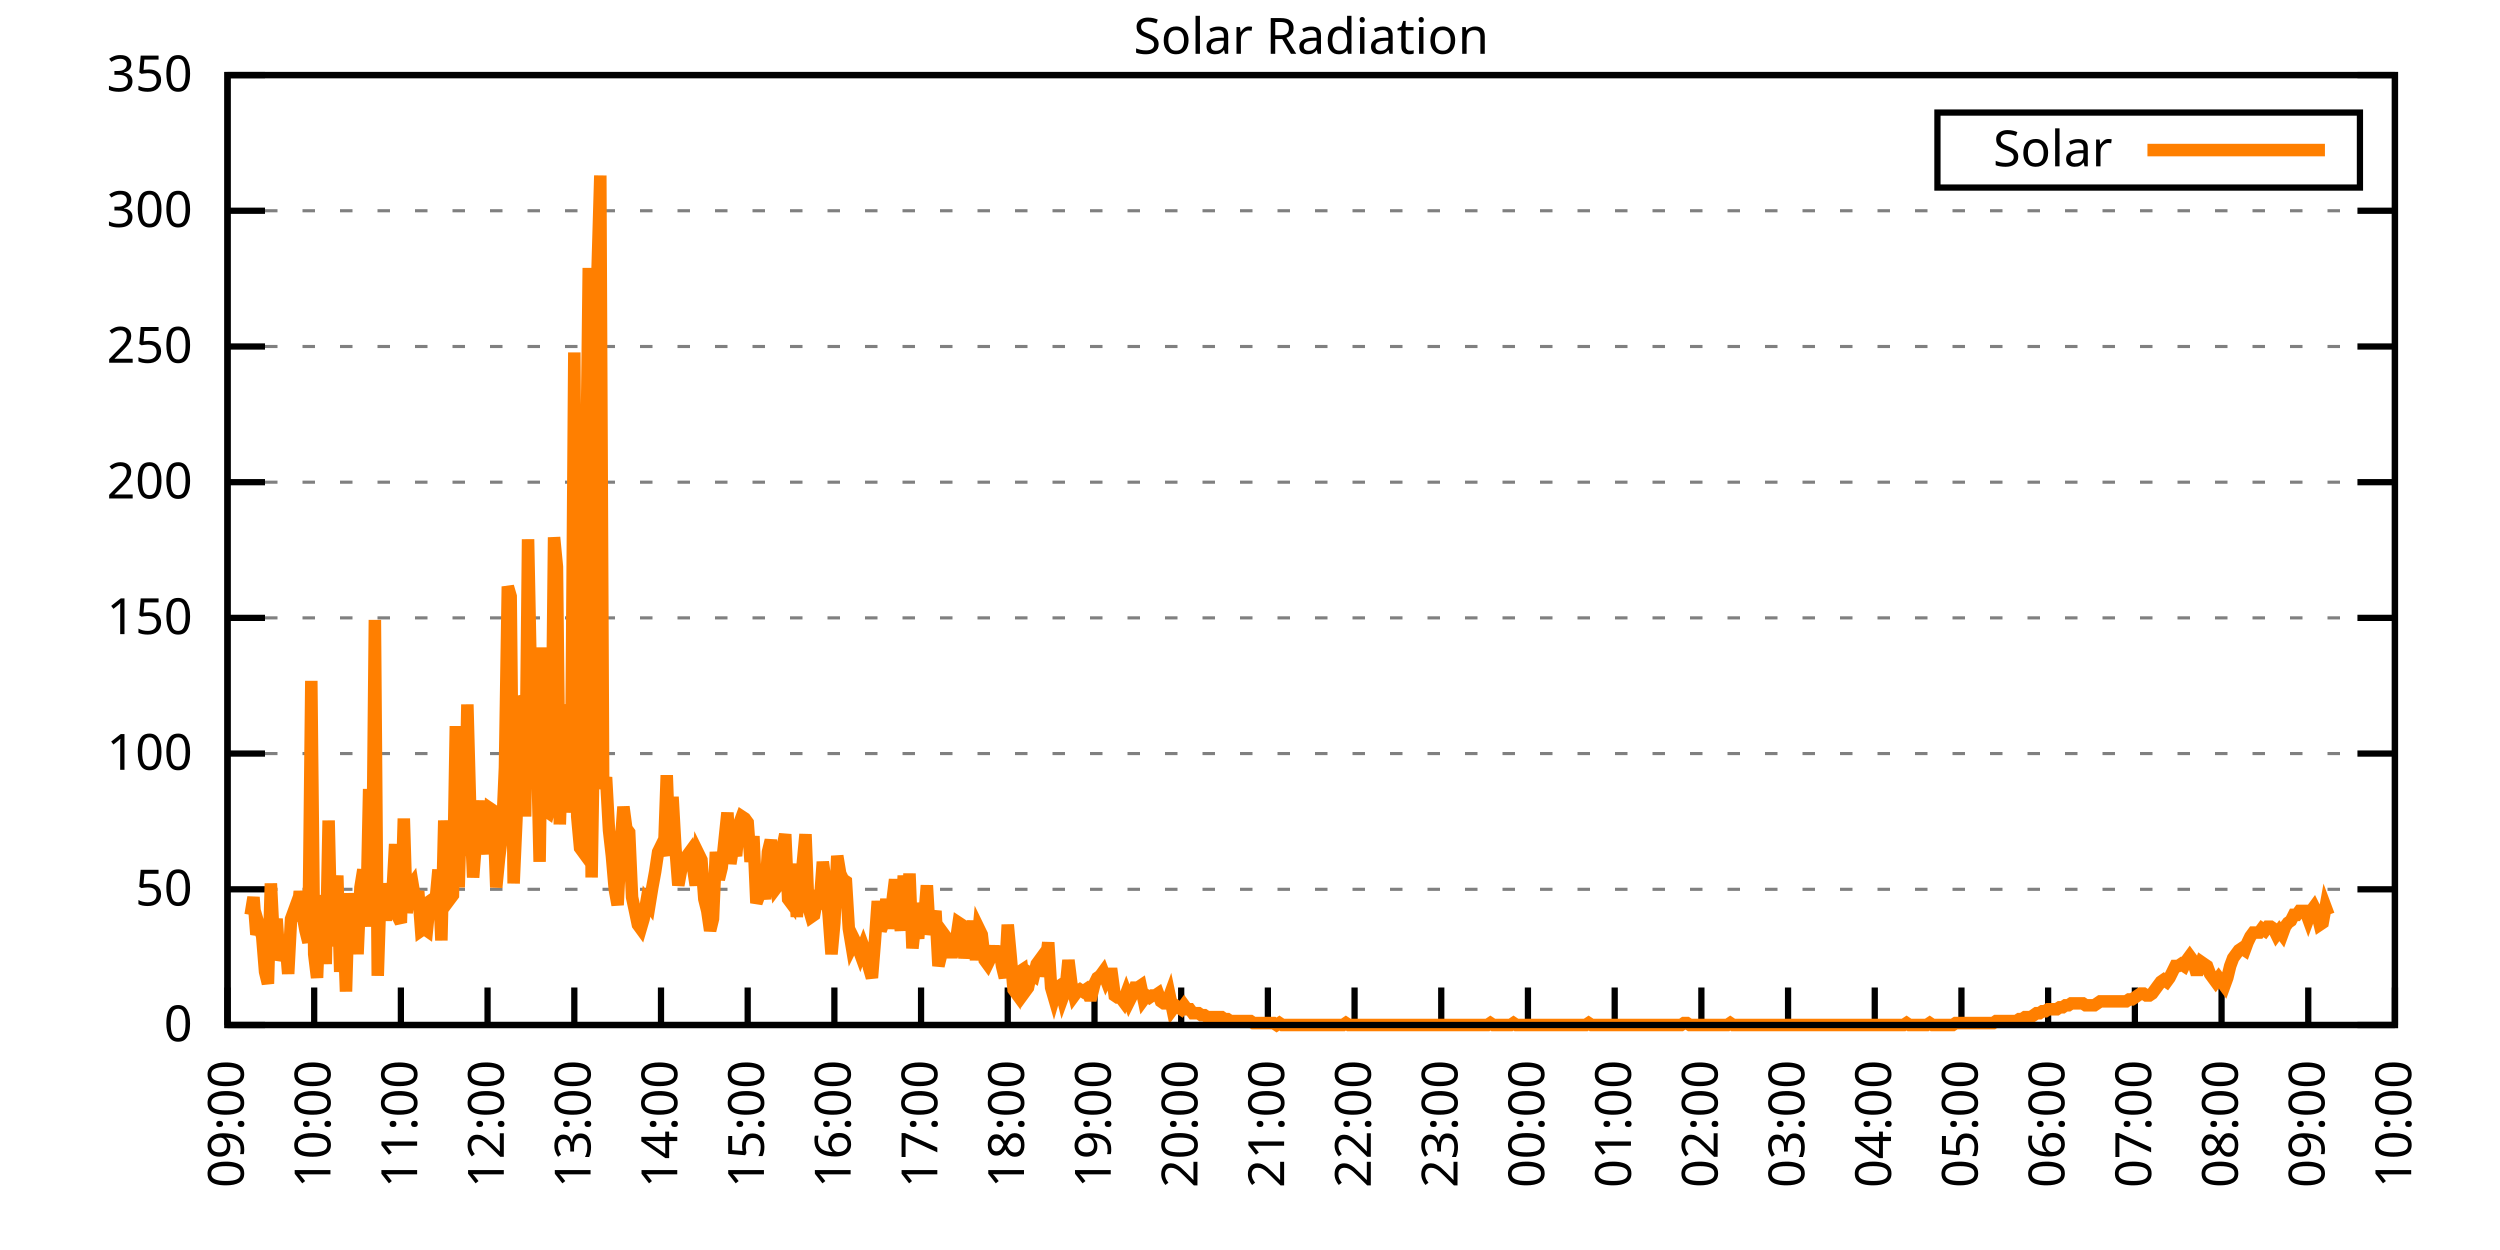
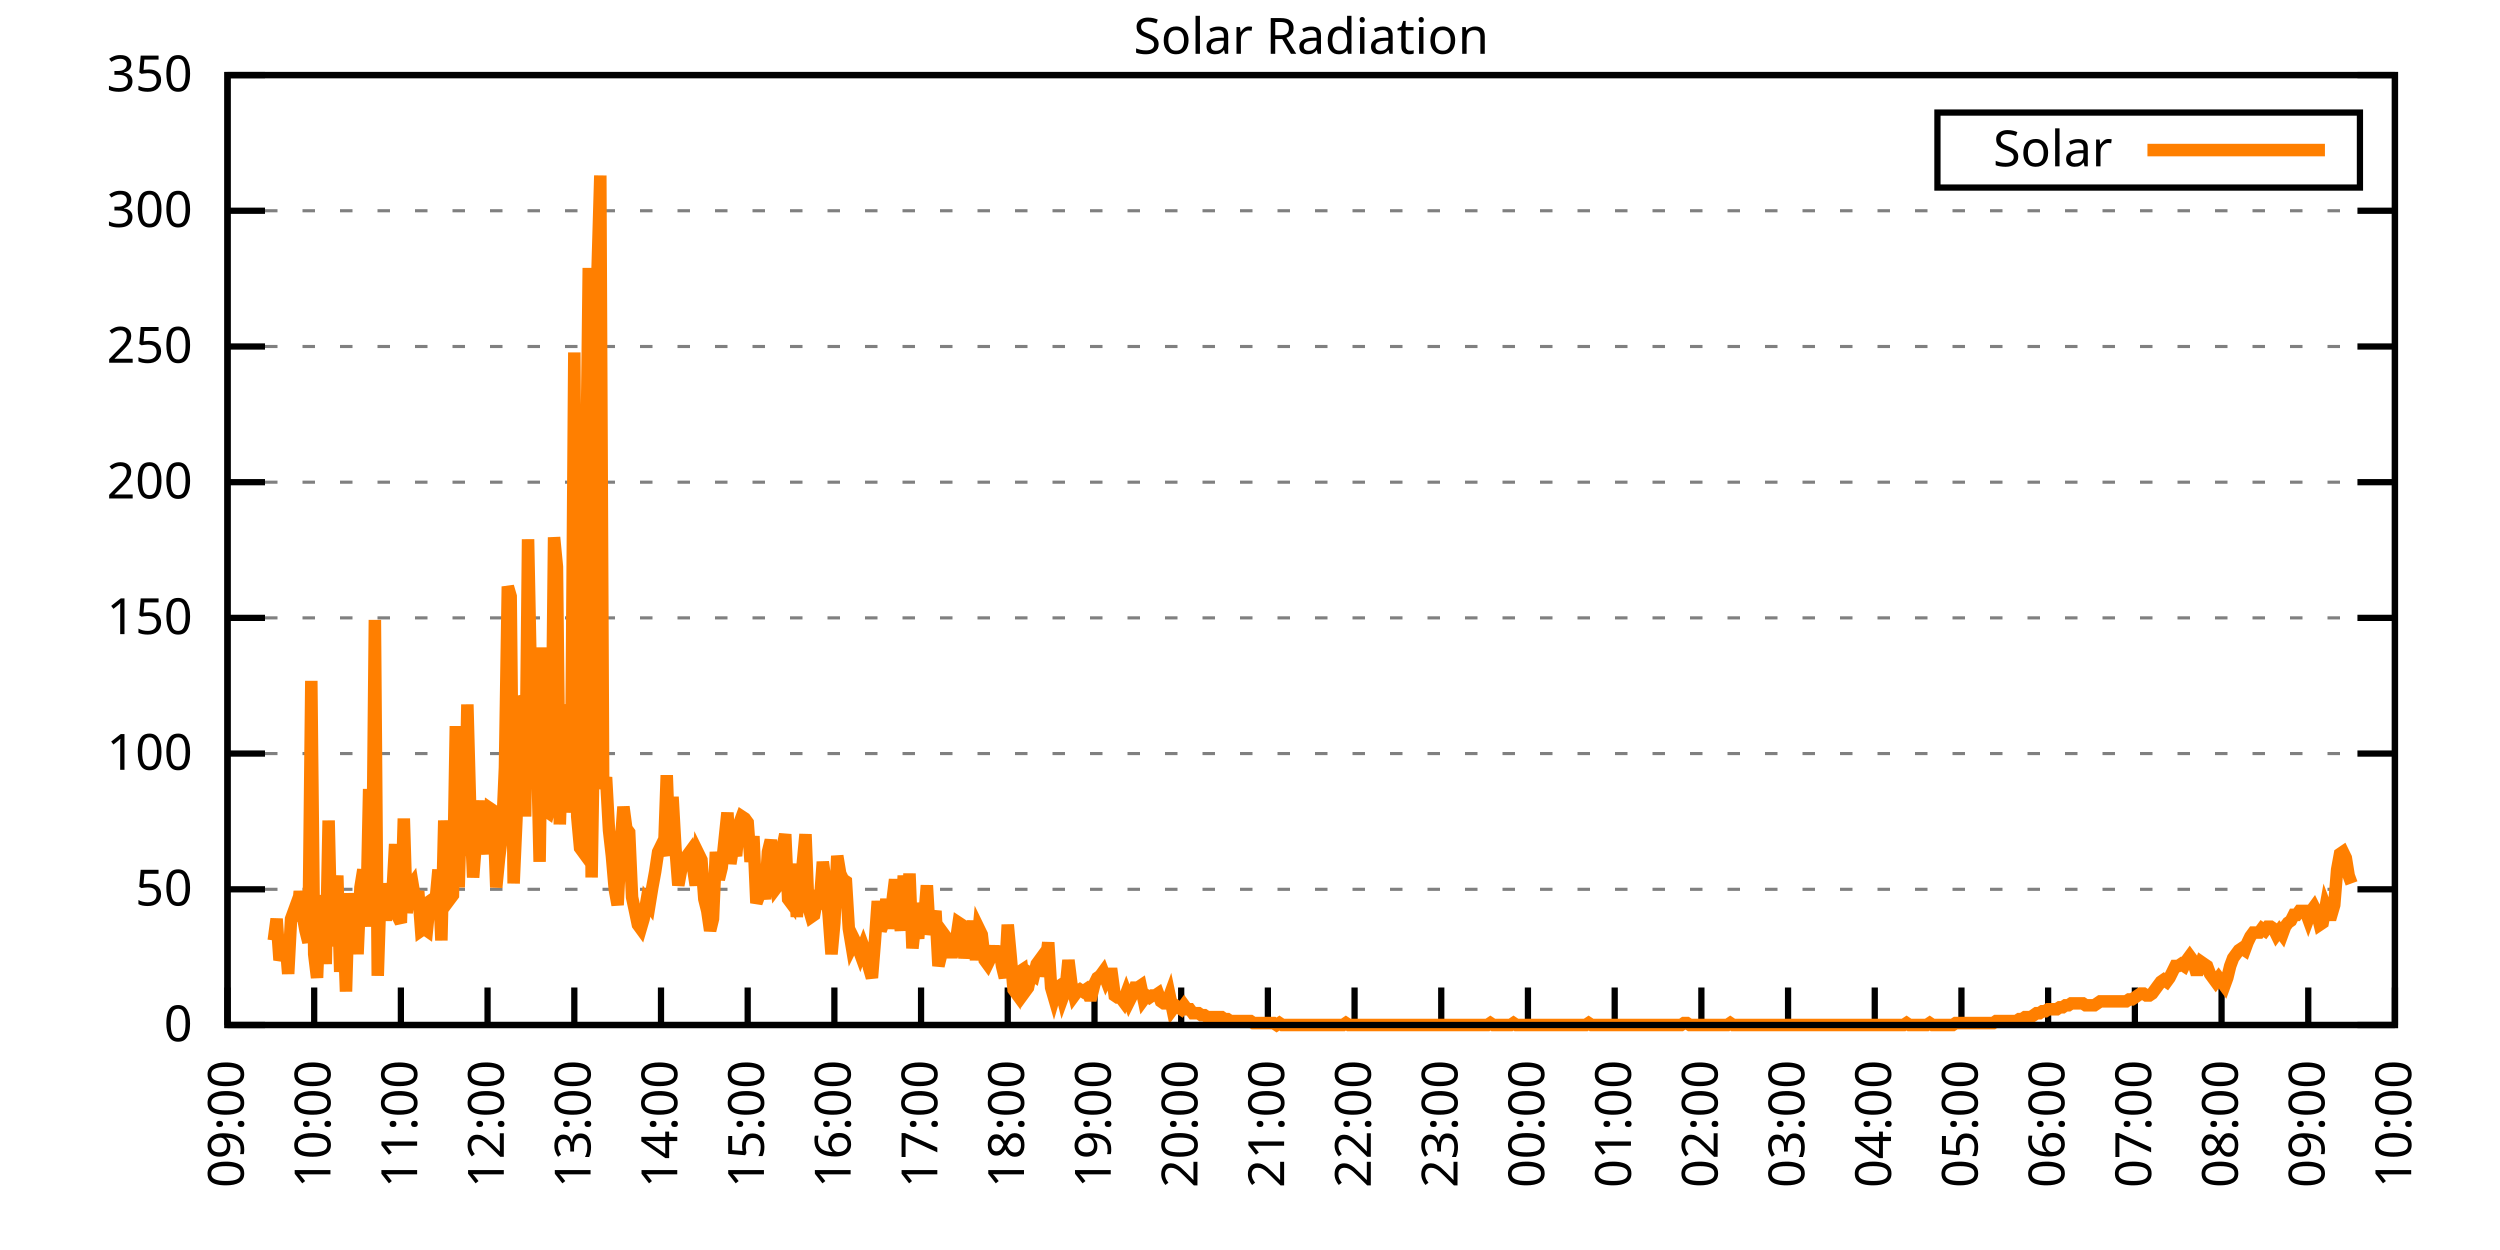
<svg xmlns="http://www.w3.org/2000/svg" xmlns:xlink="http://www.w3.org/1999/xlink" width="400" height="200" viewBox="0 0 400 200">
  <g id="gnuplot_canvas">
    <rect x="0" y="0" width="400" height="200" fill="none" />
    <defs>
      <circle id="gpDot" r="0.5" stroke-width="0.5" stroke="currentColor" />
      <path id="gpPt0" stroke-width="0.333" stroke="currentColor" d="M-1,0 h2 M0,-1 v2" />
      <path id="gpPt1" stroke-width="0.333" stroke="currentColor" d="M-1,-1 L1,1 M1,-1 L-1,1" />
      <path id="gpPt2" stroke-width="0.333" stroke="currentColor" d="M-1,0 L1,0 M0,-1 L0,1 M-1,-1 L1,1 M-1,1 L1,-1" />
      <rect id="gpPt3" stroke-width="0.333" stroke="currentColor" x="-1" y="-1" width="2" height="2" />
      <rect id="gpPt4" stroke-width="0.333" stroke="currentColor" fill="currentColor" x="-1" y="-1" width="2" height="2" />
      <circle id="gpPt5" stroke-width="0.333" stroke="currentColor" cx="0" cy="0" r="1" />
      <use xlink:href="#gpPt5" id="gpPt6" fill="currentColor" stroke="none" />
      <path id="gpPt7" stroke-width="0.333" stroke="currentColor" d="M0,-1.33 L-1.33,0.67 L1.33,0.67 z" />
      <use xlink:href="#gpPt7" id="gpPt8" fill="currentColor" stroke="none" />
      <use xlink:href="#gpPt7" id="gpPt9" stroke="currentColor" transform="rotate(180)" />
      <use xlink:href="#gpPt9" id="gpPt10" fill="currentColor" stroke="none" />
      <use xlink:href="#gpPt3" id="gpPt11" stroke="currentColor" transform="rotate(45)" />
      <use xlink:href="#gpPt11" id="gpPt12" fill="currentColor" stroke="none" />
      <path id="gpPt13" stroke-width="0.333" stroke="currentColor" d="M0,1.330 L1.265,0.411 L0.782,-1.067 L-0.782,-1.076 L-1.265,0.411 z" />
      <use xlink:href="#gpPt13" id="gpPt14" fill="currentColor" stroke="none" />
      <filter id="textbox" filterUnits="objectBoundingBox" x="0" y="0" height="1" width="1">
        <feFlood flood-color="white" flood-opacity="1" result="bgnd" />
        <feComposite in="SourceGraphic" in2="bgnd" operator="atop" />
      </filter>
      <filter id="greybox" filterUnits="objectBoundingBox" x="0" y="0" height="1" width="1">
        <feFlood flood-color="lightgrey" flood-opacity="1" result="grey" />
        <feComposite in="SourceGraphic" in2="grey" operator="atop" />
      </filter>
    </defs>
    <g fill="none" color="white" stroke="currentColor" stroke-width="1.00" stroke-linecap="butt" stroke-linejoin="miter">
</g>
    <g fill="none" color="black" stroke="currentColor" stroke-width="1.00" stroke-linecap="butt" stroke-linejoin="miter">
      <g stroke="none" shape-rendering="crispEdges">
        <polygon fill="rgb(255, 255, 255)" points="36.40,164.00 383.18,164.00 383.18,12.02 36.40,12.02 " />
      </g>
    </g>
    <g fill="none" color="black" stroke="currentColor" stroke-width="1.00" stroke-linecap="butt" stroke-linejoin="miter">
</g>
    <g fill="none" color="black" stroke="black" stroke-width="0.50" stroke-linecap="butt" stroke-linejoin="miter">
</g>
    <g fill="none" color="gray" stroke="currentColor" stroke-width="0.50" stroke-linecap="butt" stroke-linejoin="miter">
      <path stroke="gray" stroke-dasharray="2,4" class="gridline" d="M36.40,164.00 L383.19,164.00  " />
    </g>
    <g fill="none" color="gray" stroke="gray" stroke-width="1.00" stroke-linecap="butt" stroke-linejoin="miter">
</g>
    <g fill="none" color="black" stroke="currentColor" stroke-width="1.00" stroke-linecap="butt" stroke-linejoin="miter">
      <path stroke="black" d="M36.40,164.00 L42.40,164.00 M383.19,164.00 L377.19,164.00  " />
      <g transform="translate(30.80,166.60)" stroke="none" fill="black" font-family="Sans" font-size="8.00" text-anchor="end">
        <text>
          <tspan font-family="Sans"> 0</tspan>
        </text>
      </g>
    </g>
    <g fill="none" color="black" stroke="currentColor" stroke-width="1.00" stroke-linecap="butt" stroke-linejoin="miter">
</g>
    <g fill="none" color="black" stroke="black" stroke-width="0.50" stroke-linecap="butt" stroke-linejoin="miter">
</g>
    <g fill="none" color="gray" stroke="currentColor" stroke-width="0.50" stroke-linecap="butt" stroke-linejoin="miter">
      <path stroke="gray" stroke-dasharray="2,4" class="gridline" d="M36.40,142.29 L383.19,142.29  " />
    </g>
    <g fill="none" color="gray" stroke="gray" stroke-width="1.00" stroke-linecap="butt" stroke-linejoin="miter">
</g>
    <g fill="none" color="black" stroke="currentColor" stroke-width="1.00" stroke-linecap="butt" stroke-linejoin="miter">
      <path stroke="black" d="M36.40,142.29 L42.40,142.29 M383.19,142.29 L377.19,142.29  " />
      <g transform="translate(30.80,144.89)" stroke="none" fill="black" font-family="Sans" font-size="8.00" text-anchor="end">
        <text>
          <tspan font-family="Sans"> 50</tspan>
        </text>
      </g>
    </g>
    <g fill="none" color="black" stroke="currentColor" stroke-width="1.00" stroke-linecap="butt" stroke-linejoin="miter">
</g>
    <g fill="none" color="black" stroke="black" stroke-width="0.50" stroke-linecap="butt" stroke-linejoin="miter">
</g>
    <g fill="none" color="gray" stroke="currentColor" stroke-width="0.50" stroke-linecap="butt" stroke-linejoin="miter">
      <path stroke="gray" stroke-dasharray="2,4" class="gridline" d="M36.40,120.57 L383.19,120.57  " />
    </g>
    <g fill="none" color="gray" stroke="gray" stroke-width="1.00" stroke-linecap="butt" stroke-linejoin="miter">
</g>
    <g fill="none" color="black" stroke="currentColor" stroke-width="1.00" stroke-linecap="butt" stroke-linejoin="miter">
      <path stroke="black" d="M36.40,120.57 L42.40,120.57 M383.19,120.57 L377.19,120.57  " />
      <g transform="translate(30.80,123.17)" stroke="none" fill="black" font-family="Sans" font-size="8.00" text-anchor="end">
        <text>
          <tspan font-family="Sans"> 100</tspan>
        </text>
      </g>
    </g>
    <g fill="none" color="black" stroke="currentColor" stroke-width="1.00" stroke-linecap="butt" stroke-linejoin="miter">
</g>
    <g fill="none" color="black" stroke="black" stroke-width="0.50" stroke-linecap="butt" stroke-linejoin="miter">
</g>
    <g fill="none" color="gray" stroke="currentColor" stroke-width="0.50" stroke-linecap="butt" stroke-linejoin="miter">
      <path stroke="gray" stroke-dasharray="2,4" class="gridline" d="M36.40,98.86 L383.19,98.86  " />
    </g>
    <g fill="none" color="gray" stroke="gray" stroke-width="1.00" stroke-linecap="butt" stroke-linejoin="miter">
</g>
    <g fill="none" color="black" stroke="currentColor" stroke-width="1.00" stroke-linecap="butt" stroke-linejoin="miter">
      <path stroke="black" d="M36.40,98.86 L42.40,98.86 M383.19,98.86 L377.19,98.86  " />
      <g transform="translate(30.80,101.46)" stroke="none" fill="black" font-family="Sans" font-size="8.00" text-anchor="end">
        <text>
          <tspan font-family="Sans"> 150</tspan>
        </text>
      </g>
    </g>
    <g fill="none" color="black" stroke="currentColor" stroke-width="1.00" stroke-linecap="butt" stroke-linejoin="miter">
</g>
    <g fill="none" color="black" stroke="black" stroke-width="0.50" stroke-linecap="butt" stroke-linejoin="miter">
</g>
    <g fill="none" color="gray" stroke="currentColor" stroke-width="0.50" stroke-linecap="butt" stroke-linejoin="miter">
      <path stroke="gray" stroke-dasharray="2,4" class="gridline" d="M36.40,77.15 L383.19,77.15  " />
    </g>
    <g fill="none" color="gray" stroke="gray" stroke-width="1.00" stroke-linecap="butt" stroke-linejoin="miter">
</g>
    <g fill="none" color="black" stroke="currentColor" stroke-width="1.00" stroke-linecap="butt" stroke-linejoin="miter">
      <path stroke="black" d="M36.40,77.15 L42.40,77.15 M383.19,77.15 L377.19,77.15  " />
      <g transform="translate(30.80,79.75)" stroke="none" fill="black" font-family="Sans" font-size="8.00" text-anchor="end">
        <text>
          <tspan font-family="Sans"> 200</tspan>
        </text>
      </g>
    </g>
    <g fill="none" color="black" stroke="currentColor" stroke-width="1.00" stroke-linecap="butt" stroke-linejoin="miter">
</g>
    <g fill="none" color="black" stroke="black" stroke-width="0.50" stroke-linecap="butt" stroke-linejoin="miter">
</g>
    <g fill="none" color="gray" stroke="currentColor" stroke-width="0.50" stroke-linecap="butt" stroke-linejoin="miter">
      <path stroke="gray" stroke-dasharray="2,4" class="gridline" d="M36.40,55.44 L383.19,55.44  " />
    </g>
    <g fill="none" color="gray" stroke="gray" stroke-width="1.00" stroke-linecap="butt" stroke-linejoin="miter">
</g>
    <g fill="none" color="black" stroke="currentColor" stroke-width="1.00" stroke-linecap="butt" stroke-linejoin="miter">
      <path stroke="black" d="M36.40,55.44 L42.40,55.44 M383.19,55.44 L377.19,55.44  " />
      <g transform="translate(30.80,58.04)" stroke="none" fill="black" font-family="Sans" font-size="8.00" text-anchor="end">
        <text>
          <tspan font-family="Sans"> 250</tspan>
        </text>
      </g>
    </g>
    <g fill="none" color="black" stroke="currentColor" stroke-width="1.00" stroke-linecap="butt" stroke-linejoin="miter">
</g>
    <g fill="none" color="black" stroke="black" stroke-width="0.50" stroke-linecap="butt" stroke-linejoin="miter">
</g>
    <g fill="none" color="gray" stroke="currentColor" stroke-width="0.50" stroke-linecap="butt" stroke-linejoin="miter">
      <path stroke="gray" stroke-dasharray="2,4" class="gridline" d="M36.40,33.72 L383.19,33.72  " />
    </g>
    <g fill="none" color="gray" stroke="gray" stroke-width="1.00" stroke-linecap="butt" stroke-linejoin="miter">
</g>
    <g fill="none" color="black" stroke="currentColor" stroke-width="1.00" stroke-linecap="butt" stroke-linejoin="miter">
      <path stroke="black" d="M36.40,33.72 L42.40,33.72 M383.19,33.72 L377.19,33.72  " />
      <g transform="translate(30.80,36.32)" stroke="none" fill="black" font-family="Sans" font-size="8.00" text-anchor="end">
        <text>
          <tspan font-family="Sans"> 300</tspan>
        </text>
      </g>
    </g>
    <g fill="none" color="black" stroke="currentColor" stroke-width="1.00" stroke-linecap="butt" stroke-linejoin="miter">
</g>
    <g fill="none" color="black" stroke="black" stroke-width="0.50" stroke-linecap="butt" stroke-linejoin="miter">
</g>
    <g fill="none" color="gray" stroke="currentColor" stroke-width="0.50" stroke-linecap="butt" stroke-linejoin="miter">
      <path stroke="gray" stroke-dasharray="2,4" class="gridline" d="M36.40,12.01 L383.19,12.01  " />
    </g>
    <g fill="none" color="gray" stroke="gray" stroke-width="1.00" stroke-linecap="butt" stroke-linejoin="miter">
</g>
    <g fill="none" color="black" stroke="currentColor" stroke-width="1.00" stroke-linecap="butt" stroke-linejoin="miter">
      <path stroke="black" d="M36.40,12.01 L42.40,12.01 M383.19,12.01 L377.19,12.01  " />
      <g transform="translate(30.80,14.61)" stroke="none" fill="black" font-family="Sans" font-size="8.00" text-anchor="end">
        <text>
          <tspan font-family="Sans"> 350</tspan>
        </text>
      </g>
    </g>
    <g fill="none" color="black" stroke="currentColor" stroke-width="1.00" stroke-linecap="butt" stroke-linejoin="miter">
      <path stroke="black" d="M36.40,164.00 L36.40,158.00  " />
      <g transform="translate(39.00,169.60) rotate(270.00)" stroke="none" fill="black" font-family="Sans" font-size="8.00" text-anchor="end">
        <text>
          <tspan font-family="Sans">09:00</tspan>
        </text>
      </g>
    </g>
    <g fill="none" color="black" stroke="currentColor" stroke-width="1.00" stroke-linecap="butt" stroke-linejoin="miter">
      <path stroke="black" d="M50.27,164.00 L50.27,158.00  " />
      <g transform="translate(52.87,169.60) rotate(270.00)" stroke="none" fill="black" font-family="Sans" font-size="8.00" text-anchor="end">
        <text>
          <tspan font-family="Sans">10:00</tspan>
        </text>
      </g>
    </g>
    <g fill="none" color="black" stroke="currentColor" stroke-width="1.00" stroke-linecap="butt" stroke-linejoin="miter">
      <path stroke="black" d="M64.14,164.00 L64.14,158.00  " />
      <g transform="translate(66.74,169.60) rotate(270.00)" stroke="none" fill="black" font-family="Sans" font-size="8.00" text-anchor="end">
        <text>
          <tspan font-family="Sans">11:00</tspan>
        </text>
      </g>
    </g>
    <g fill="none" color="black" stroke="currentColor" stroke-width="1.00" stroke-linecap="butt" stroke-linejoin="miter">
      <path stroke="black" d="M78.01,164.00 L78.01,158.00  " />
      <g transform="translate(80.61,169.60) rotate(270.00)" stroke="none" fill="black" font-family="Sans" font-size="8.00" text-anchor="end">
        <text>
          <tspan font-family="Sans">12:00</tspan>
        </text>
      </g>
    </g>
    <g fill="none" color="black" stroke="currentColor" stroke-width="1.00" stroke-linecap="butt" stroke-linejoin="miter">
      <path stroke="black" d="M91.89,164.00 L91.89,158.00  " />
      <g transform="translate(94.49,169.60) rotate(270.00)" stroke="none" fill="black" font-family="Sans" font-size="8.00" text-anchor="end">
        <text>
          <tspan font-family="Sans">13:00</tspan>
        </text>
      </g>
    </g>
    <g fill="none" color="black" stroke="currentColor" stroke-width="1.00" stroke-linecap="butt" stroke-linejoin="miter">
      <path stroke="black" d="M105.76,164.00 L105.76,158.00  " />
      <g transform="translate(108.36,169.60) rotate(270.00)" stroke="none" fill="black" font-family="Sans" font-size="8.00" text-anchor="end">
        <text>
          <tspan font-family="Sans">14:00</tspan>
        </text>
      </g>
    </g>
    <g fill="none" color="black" stroke="currentColor" stroke-width="1.00" stroke-linecap="butt" stroke-linejoin="miter">
      <path stroke="black" d="M119.63,164.00 L119.63,158.00  " />
      <g transform="translate(122.23,169.60) rotate(270.00)" stroke="none" fill="black" font-family="Sans" font-size="8.00" text-anchor="end">
        <text>
          <tspan font-family="Sans">15:00</tspan>
        </text>
      </g>
    </g>
    <g fill="none" color="black" stroke="currentColor" stroke-width="1.00" stroke-linecap="butt" stroke-linejoin="miter">
      <path stroke="black" d="M133.50,164.00 L133.50,158.00  " />
      <g transform="translate(136.10,169.60) rotate(270.00)" stroke="none" fill="black" font-family="Sans" font-size="8.00" text-anchor="end">
        <text>
          <tspan font-family="Sans">16:00</tspan>
        </text>
      </g>
    </g>
    <g fill="none" color="black" stroke="currentColor" stroke-width="1.00" stroke-linecap="butt" stroke-linejoin="miter">
      <path stroke="black" d="M147.37,164.00 L147.37,158.00  " />
      <g transform="translate(149.97,169.60) rotate(270.00)" stroke="none" fill="black" font-family="Sans" font-size="8.00" text-anchor="end">
        <text>
          <tspan font-family="Sans">17:00</tspan>
        </text>
      </g>
    </g>
    <g fill="none" color="black" stroke="currentColor" stroke-width="1.00" stroke-linecap="butt" stroke-linejoin="miter">
      <path stroke="black" d="M161.24,164.00 L161.24,158.00  " />
      <g transform="translate(163.84,169.60) rotate(270.00)" stroke="none" fill="black" font-family="Sans" font-size="8.00" text-anchor="end">
        <text>
          <tspan font-family="Sans">18:00</tspan>
        </text>
      </g>
    </g>
    <g fill="none" color="black" stroke="currentColor" stroke-width="1.00" stroke-linecap="butt" stroke-linejoin="miter">
      <path stroke="black" d="M175.12,164.00 L175.12,158.00  " />
      <g transform="translate(177.72,169.60) rotate(270.00)" stroke="none" fill="black" font-family="Sans" font-size="8.00" text-anchor="end">
        <text>
          <tspan font-family="Sans">19:00</tspan>
        </text>
      </g>
    </g>
    <g fill="none" color="black" stroke="currentColor" stroke-width="1.00" stroke-linecap="butt" stroke-linejoin="miter">
      <path stroke="black" d="M188.99,164.00 L188.99,158.00  " />
      <g transform="translate(191.59,169.60) rotate(270.00)" stroke="none" fill="black" font-family="Sans" font-size="8.00" text-anchor="end">
        <text>
          <tspan font-family="Sans">20:00</tspan>
        </text>
      </g>
    </g>
    <g fill="none" color="black" stroke="currentColor" stroke-width="1.00" stroke-linecap="butt" stroke-linejoin="miter">
      <path stroke="black" d="M202.86,164.00 L202.86,158.00  " />
      <g transform="translate(205.46,169.60) rotate(270.00)" stroke="none" fill="black" font-family="Sans" font-size="8.00" text-anchor="end">
        <text>
          <tspan font-family="Sans">21:00</tspan>
        </text>
      </g>
    </g>
    <g fill="none" color="black" stroke="currentColor" stroke-width="1.00" stroke-linecap="butt" stroke-linejoin="miter">
      <path stroke="black" d="M216.73,164.00 L216.73,158.00  " />
      <g transform="translate(219.33,169.60) rotate(270.00)" stroke="none" fill="black" font-family="Sans" font-size="8.00" text-anchor="end">
        <text>
          <tspan font-family="Sans">22:00</tspan>
        </text>
      </g>
    </g>
    <g fill="none" color="black" stroke="currentColor" stroke-width="1.00" stroke-linecap="butt" stroke-linejoin="miter">
      <path stroke="black" d="M230.60,164.00 L230.60,158.00  " />
      <g transform="translate(233.20,169.60) rotate(270.00)" stroke="none" fill="black" font-family="Sans" font-size="8.00" text-anchor="end">
        <text>
          <tspan font-family="Sans">23:00</tspan>
        </text>
      </g>
    </g>
    <g fill="none" color="black" stroke="currentColor" stroke-width="1.00" stroke-linecap="butt" stroke-linejoin="miter">
      <path stroke="black" d="M244.47,164.00 L244.47,158.00  " />
      <g transform="translate(247.07,169.60) rotate(270.00)" stroke="none" fill="black" font-family="Sans" font-size="8.00" text-anchor="end">
        <text>
          <tspan font-family="Sans">00:00</tspan>
        </text>
      </g>
    </g>
    <g fill="none" color="black" stroke="currentColor" stroke-width="1.00" stroke-linecap="butt" stroke-linejoin="miter">
      <path stroke="black" d="M258.35,164.00 L258.35,158.00  " />
      <g transform="translate(260.95,169.60) rotate(270.00)" stroke="none" fill="black" font-family="Sans" font-size="8.00" text-anchor="end">
        <text>
          <tspan font-family="Sans">01:00</tspan>
        </text>
      </g>
    </g>
    <g fill="none" color="black" stroke="currentColor" stroke-width="1.00" stroke-linecap="butt" stroke-linejoin="miter">
      <path stroke="black" d="M272.22,164.00 L272.22,158.00  " />
      <g transform="translate(274.82,169.60) rotate(270.00)" stroke="none" fill="black" font-family="Sans" font-size="8.00" text-anchor="end">
        <text>
          <tspan font-family="Sans">02:00</tspan>
        </text>
      </g>
    </g>
    <g fill="none" color="black" stroke="currentColor" stroke-width="1.00" stroke-linecap="butt" stroke-linejoin="miter">
      <path stroke="black" d="M286.09,164.00 L286.09,158.00  " />
      <g transform="translate(288.69,169.60) rotate(270.00)" stroke="none" fill="black" font-family="Sans" font-size="8.00" text-anchor="end">
        <text>
          <tspan font-family="Sans">03:00</tspan>
        </text>
      </g>
    </g>
    <g fill="none" color="black" stroke="currentColor" stroke-width="1.00" stroke-linecap="butt" stroke-linejoin="miter">
      <path stroke="black" d="M299.96,164.00 L299.96,158.00  " />
      <g transform="translate(302.56,169.60) rotate(270.00)" stroke="none" fill="black" font-family="Sans" font-size="8.00" text-anchor="end">
        <text>
          <tspan font-family="Sans">04:00</tspan>
        </text>
      </g>
    </g>
    <g fill="none" color="black" stroke="currentColor" stroke-width="1.00" stroke-linecap="butt" stroke-linejoin="miter">
      <path stroke="black" d="M313.83,164.00 L313.83,158.00  " />
      <g transform="translate(316.43,169.60) rotate(270.00)" stroke="none" fill="black" font-family="Sans" font-size="8.00" text-anchor="end">
        <text>
          <tspan font-family="Sans">05:00</tspan>
        </text>
      </g>
    </g>
    <g fill="none" color="black" stroke="currentColor" stroke-width="1.00" stroke-linecap="butt" stroke-linejoin="miter">
      <path stroke="black" d="M327.70,164.00 L327.70,158.00  " />
      <g transform="translate(330.30,169.60) rotate(270.00)" stroke="none" fill="black" font-family="Sans" font-size="8.00" text-anchor="end">
        <text>
          <tspan font-family="Sans">06:00</tspan>
        </text>
      </g>
    </g>
    <g fill="none" color="black" stroke="currentColor" stroke-width="1.00" stroke-linecap="butt" stroke-linejoin="miter">
      <path stroke="black" d="M341.58,164.00 L341.58,158.00  " />
      <g transform="translate(344.18,169.60) rotate(270.00)" stroke="none" fill="black" font-family="Sans" font-size="8.00" text-anchor="end">
        <text>
          <tspan font-family="Sans">07:00</tspan>
        </text>
      </g>
    </g>
    <g fill="none" color="black" stroke="currentColor" stroke-width="1.00" stroke-linecap="butt" stroke-linejoin="miter">
      <path stroke="black" d="M355.45,164.00 L355.45,158.00  " />
      <g transform="translate(358.05,169.60) rotate(270.00)" stroke="none" fill="black" font-family="Sans" font-size="8.00" text-anchor="end">
        <text>
          <tspan font-family="Sans">08:00</tspan>
        </text>
      </g>
    </g>
    <g fill="none" color="black" stroke="currentColor" stroke-width="1.00" stroke-linecap="butt" stroke-linejoin="miter">
      <path stroke="black" d="M369.32,164.00 L369.32,158.00  " />
      <g transform="translate(371.92,169.60) rotate(270.00)" stroke="none" fill="black" font-family="Sans" font-size="8.00" text-anchor="end">
        <text>
          <tspan font-family="Sans">09:00</tspan>
        </text>
      </g>
    </g>
    <g fill="none" color="black" stroke="currentColor" stroke-width="1.00" stroke-linecap="butt" stroke-linejoin="miter">
      <path stroke="black" d="M383.19,164.00 L383.19,158.00  " />
      <g transform="translate(385.79,169.60) rotate(270.00)" stroke="none" fill="black" font-family="Sans" font-size="8.00" text-anchor="end">
        <text>
          <tspan font-family="Sans">10:00</tspan>
        </text>
      </g>
    </g>
    <g fill="none" color="black" stroke="currentColor" stroke-width="1.00" stroke-linecap="butt" stroke-linejoin="miter">
</g>
    <g fill="none" color="black" stroke="currentColor" stroke-width="1.00" stroke-linecap="butt" stroke-linejoin="miter">
      <path stroke="black" d="M36.40,12.01 L36.40,164.00 L383.19,164.00 L383.19,12.01 L36.40,12.01 Z  " />
    </g>
    <g fill="none" color="black" stroke="currentColor" stroke-width="1.00" stroke-linecap="butt" stroke-linejoin="miter">
</g>
    <g fill="none" color="black" stroke="currentColor" stroke-width="1.00" stroke-linecap="butt" stroke-linejoin="miter">
      <path stroke="black" d="M309.99,30.01 L309.99,18.01 L377.59,18.01 L377.59,30.01 L309.99,30.01 Z  " />
    </g>
    <g id="Solar_Radiation_plot_1">
      <g fill="none" color="white" stroke="black" stroke-width="2.00" stroke-linecap="butt" stroke-linejoin="miter">
</g>
      <g fill="none" color="black" stroke="currentColor" stroke-width="2.00" stroke-linecap="butt" stroke-linejoin="miter">
        <g transform="translate(337.99,26.61)" stroke="none" fill="black" font-family="Sans" font-size="8.00" text-anchor="end">
          <text>
            <tspan font-family="Sans">Solar</tspan>
          </text>
        </g>
      </g>
      <g fill="none" color="black" stroke="currentColor" stroke-width="2.00" stroke-linecap="butt" stroke-linejoin="miter">
-         <path stroke="rgb(255, 127,   0)" d="M343.59,24.01 L371.99,24.01 M40.10,146.38 L40.56,143.55 L41.02,149.53 L41.49,148.27 L41.95,149.84 L42.41,155.50   L42.87,157.39 L43.34,141.35 L43.80,150.47 L44.26,147.01 L44.72,153.62 L45.19,152.36 L45.65,150.16 L46.11,155.82   L46.57,147.01 L47.03,145.75 L47.50,147.32 L47.96,142.60 L48.42,146.38 L48.88,148.90 L49.35,150.79 L49.81,108.94   L50.27,152.67 L50.73,156.45 L51.20,144.18 L51.66,144.18 L52.12,154.25 L52.58,131.28 L53.05,151.41 L53.51,145.44   L53.97,140.09 L54.43,155.50 L54.90,145.75 L55.36,158.65 L55.82,142.92 L56.28,150.16 L56.75,144.18 L57.21,152.67   L57.67,141.98 L58.13,139.14 L58.59,148.27 L59.06,126.24 L59.52,145.12 L59.98,99.19 L60.44,156.13 L60.91,141.35   L61.37,146.38 L61.83,146.38 L62.29,141.98 L62.76,143.55 L63.22,135.05 L63.68,146.70 L64.14,147.64 L64.61,130.96   L65.07,146.07 L65.53,141.98 L65.99,141.35 L66.46,144.18 L66.92,142.60 L67.38,148.90 L67.84,148.58 L68.30,148.90   L68.77,144.18 L69.23,143.86 L69.69,144.18 L70.15,139.14 L70.62,150.47 L71.08,131.28 L71.54,138.83 L72.00,143.86   L72.47,143.23 L72.93,116.18 L73.39,141.98 L73.85,125.61 L74.32,136.94 L74.78,112.71 L75.24,129.70 L75.70,140.40   L76.17,134.42 L76.63,132.22 L77.09,128.13 L77.55,133.79 L78.01,136.63 L78.48,129.39 L78.94,129.70 L79.40,141.98   L79.86,137.26 L80.33,133.48 L80.79,122.78 L81.25,93.84 L81.71,95.41 L82.18,141.35 L82.64,130.96 L83.10,111.46   L83.56,112.40 L84.03,130.65 L84.49,86.28 L84.95,109.25 L85.41,124.36 L85.88,117.43 L86.34,137.89 L86.80,103.59   L87.26,129.70 L87.72,130.02 L88.19,128.13 L88.65,85.97 L89.11,90.69 L89.57,131.91 L90.04,117.75 L90.50,112.71   L90.96,130.02 L91.42,118.38 L91.89,56.39 L92.35,130.65 L92.81,135.68 L93.27,136.31 L93.74,81.88 L94.20,42.87   L94.66,140.40 L95.12,110.51 L95.59,43.81 L96.05,28.08 L96.51,126.24 L96.97,124.36 L97.44,132.85 L97.90,136.94   L98.36,142.29 L98.82,144.81 L99.28,135.68 L99.75,129.08 L100.21,132.54 L100.67,133.17 L101.13,143.55 L101.60,145.75   L102.06,147.95 L102.52,148.58 L102.98,147.01 L103.45,144.18 L103.91,144.81 L104.37,141.98 L104.83,139.46 L105.30,136.31   L105.76,135.37 L106.22,136.94 L106.68,124.04 L107.15,136.94 L107.61,127.50 L108.07,135.68 L108.53,141.66 L108.99,139.14   L109.46,137.57 L109.92,136.94 L110.38,136.31 L110.84,138.51 L111.31,141.66 L111.77,136.63 L112.23,137.57 L112.69,143.86   L113.16,145.75 L113.62,148.90 L114.08,147.01 L114.54,136.31 L115.01,140.72 L115.47,138.83 L115.93,134.42 L116.39,130.02   L116.86,138.20 L117.32,135.37 L117.78,136.94 L118.24,131.91 L118.70,130.65 L119.17,130.96 L119.63,131.59 L120.09,137.89   L120.55,133.79 L121.02,144.49 L121.48,143.23 L121.94,141.35 L122.40,143.86 L122.87,136.31 L123.33,134.42 L123.79,138.20   L124.25,141.98 L124.72,141.35 L125.18,135.68 L125.64,133.48 L126.10,143.86 L126.57,144.49 L127.03,138.20 L127.49,146.70   L127.95,141.03 L128.41,138.51 L128.88,133.48 L129.34,145.12 L129.80,146.70 L130.26,146.38 L130.73,143.86 L131.19,144.18   L131.65,137.89 L132.11,141.35 L132.58,146.38 L133.04,152.67 L133.50,147.64 L133.96,136.94 L134.43,139.77 L134.89,140.72   L135.35,141.03 L135.81,148.58 L136.28,151.41 L136.74,150.47 L137.20,151.41 L137.66,152.67 L138.13,151.41 L138.59,152.67   L139.05,154.88 L139.51,156.45 L139.97,150.79 L140.44,144.18 L140.90,148.90 L141.36,147.64 L141.82,143.86 L142.29,148.58   L142.75,144.49 L143.21,140.72 L143.67,145.12 L144.14,148.90 L144.60,140.09 L145.06,148.58 L145.52,139.77 L145.99,151.73   L146.45,147.64 L146.91,150.16 L147.37,144.49 L147.84,147.32 L148.30,141.66 L148.76,149.53 L149.22,147.64 L149.68,145.75   L150.15,154.56 L150.61,152.67 L151.07,149.53 L151.53,150.16 L152.00,152.36 L152.46,152.36 L152.92,150.79 L153.38,147.64   L153.85,147.95 L154.31,153.30 L154.77,150.47 L155.23,152.04 L155.70,147.32 L156.16,153.62 L156.62,148.58 L157.08,149.53   L157.55,153.62 L158.01,154.25 L158.47,153.30 L158.93,151.41 L159.39,153.62 L159.86,151.41 L160.32,154.56 L160.78,156.45   L161.24,147.95 L161.71,152.99 L162.17,158.34 L162.63,158.97 L163.09,155.50 L163.56,155.19 L164.02,158.65 L164.48,158.02   L164.94,155.82 L165.41,156.13 L165.87,154.25 L166.33,153.62 L166.79,156.13 L167.26,154.56 L167.72,150.79 L168.18,158.02   L168.64,159.60 L169.10,158.02 L169.57,157.71 L170.03,159.60 L170.49,158.34 L170.95,153.62 L171.42,157.39 L171.88,159.28   L172.34,158.65 L172.80,158.34 L173.27,158.65 L173.73,158.34 L174.19,159.28 L174.65,159.28 L175.12,157.39 L175.58,156.45   L176.04,156.13 L176.50,155.50 L176.97,156.76 L177.43,155.82 L177.89,155.82 L178.35,159.28 L178.82,159.60 L179.28,159.60   L179.74,160.22 L180.20,158.97 L180.66,160.22 L181.13,159.28 L181.59,158.02 L182.05,158.02 L182.51,157.71 L182.98,159.91   L183.44,159.28 L183.90,159.60 L184.36,159.28 L184.83,159.28 L185.29,158.97 L185.75,160.22 L186.21,160.54 L186.68,160.54   L187.14,159.28 L187.60,161.48 L188.06,160.85 L188.53,161.17 L188.99,161.48 L189.45,160.85 L189.91,161.48 L190.37,161.48   L190.84,162.11 L191.30,162.11 L191.76,162.11 L192.22,162.43 L192.69,162.43 L193.15,162.74 L193.61,162.74 L194.07,162.74   L194.54,162.74 L195.00,162.74 L195.46,162.74 L195.92,163.06 L196.39,163.06 L196.85,163.37 L197.31,163.37 L197.77,163.37   L198.24,163.37 L198.70,163.37 L199.16,163.37 L199.62,163.37 L200.08,163.37 L200.55,163.69 L201.01,163.69 L201.47,163.69   L201.93,163.69 L202.40,163.69 L202.86,163.69 L203.32,163.69 L203.78,163.69 L204.25,164.00 L204.71,163.69 L205.17,164.00   L205.63,164.00 L206.10,164.00 L206.56,164.00 L207.02,164.00 L207.48,164.00 L207.95,164.00 L208.41,164.00 L208.87,164.00   L209.33,164.00 L209.80,164.00 L210.26,164.00 L210.72,164.00 L211.18,164.00 L211.64,164.00 L212.11,164.00 L212.57,164.00   L213.03,164.00 L213.49,164.00 L213.96,164.00 L214.42,164.00 L214.88,164.00 L215.34,163.69 L215.81,164.00 L216.27,164.00   L216.73,164.00 L217.19,164.00 L217.66,164.00 L218.12,164.00 L218.58,164.00 L219.04,164.00 L219.51,164.00 L219.97,164.00   L220.43,164.00 L220.89,164.00 L221.35,164.00 L221.82,164.00 L222.28,164.00 L222.74,164.00 L223.20,164.00 L223.67,164.00   L224.13,164.00 L224.59,164.00 L225.05,164.00 L225.52,164.00 L225.98,164.00 L226.44,164.00 L226.90,164.00 L227.37,164.00   L227.83,164.00 L228.29,164.00 L228.75,164.00 L229.22,164.00 L229.68,164.00 L230.14,164.00 L230.60,164.00 L231.06,164.00   L231.53,164.00 L231.99,164.00 L232.45,164.00 L232.91,164.00 L233.38,164.00 L233.84,164.00 L234.30,164.00 L234.76,164.00   L235.23,164.00 L235.69,164.00 L236.15,164.00 L236.61,164.00 L237.08,164.00 L237.54,164.00 L238.00,164.00 L238.46,163.69   L238.93,164.00 L239.39,164.00 L239.85,164.00 L240.31,164.00 L240.77,164.00 L241.24,164.00 L241.70,164.00 L242.16,163.69   L242.62,164.00 L243.09,164.00 L243.55,164.00 L244.01,164.00 L244.47,164.00 L244.94,164.00 L245.40,164.00 L245.86,164.00   L246.32,164.00 L246.79,164.00 L247.25,164.00 L247.71,164.00 L248.17,164.00 L248.64,164.00 L249.10,164.00 L249.56,164.00   L250.02,164.00 L250.49,164.00 L250.95,164.00 L251.41,164.00 L251.87,164.00 L252.33,164.00 L252.80,164.00 L253.26,164.00   L253.72,164.00 L254.18,163.69 L254.65,164.00 L255.11,164.00 L255.57,164.00 L256.03,164.00 L256.50,164.00 L256.96,164.00   L257.42,164.00 L257.88,164.00 L258.35,164.00 L258.81,164.00 L259.27,164.00 L259.73,164.00 L260.20,164.00 L260.66,164.00   L261.12,164.00 L261.58,164.00 L262.04,164.00 L262.51,164.00 L262.97,164.00 L263.43,164.00 L263.89,164.00 L264.36,164.00   L264.82,164.00 L265.28,164.00 L265.74,164.00 L266.21,164.00 L266.67,164.00 L267.13,164.00 L267.59,164.00 L268.06,164.00   L268.52,164.00 L268.98,164.00 L269.44,163.69 L269.91,163.69 L270.37,164.00 L270.83,164.00 L271.29,164.00 L271.75,164.00   L272.22,164.00 L272.68,164.00 L273.14,164.00 L273.60,164.00 L274.07,164.00 L274.53,164.00 L274.99,164.00 L275.45,164.00   L275.92,164.00 L276.38,164.00 L276.84,163.69 L277.30,164.00 L277.77,164.00 L278.23,164.00 L278.69,164.00 L279.15,164.00   L279.62,164.00 L280.08,164.00 L280.54,164.00 L281.00,164.00 L281.46,164.00 L281.93,164.00 L282.39,164.00 L282.85,164.00   L283.31,164.00 L283.78,164.00 L284.24,164.00 L284.70,164.00 L285.16,164.00 L285.63,164.00 L286.09,164.00 L286.55,164.00   L287.01,164.00 L287.48,164.00 L287.94,164.00 L288.40,164.00 L288.86,164.00 L289.33,164.00 L289.79,164.00 L290.25,164.00   L290.71,164.00 L291.18,164.00 L291.64,164.00 L292.10,164.00 L292.56,164.00 L293.02,164.00 L293.49,164.00 L293.95,164.00   L294.41,164.00 L294.87,164.00 L295.34,164.00 L295.80,164.00 L296.26,164.00 L296.72,164.00 L297.19,164.00 L297.65,164.00   L298.11,164.00 L298.57,164.00 L299.04,164.00 L299.50,164.00 L299.96,164.00 L300.42,164.00 L300.89,164.00 L301.35,164.00   L301.81,164.00 L302.27,164.00 L302.73,164.00 L303.20,164.00 L303.66,164.00 L304.12,164.00 L304.58,164.00 L305.05,163.69   L305.51,164.00 L305.97,164.00 L306.43,164.00 L306.90,164.00 L307.36,164.00 L307.82,164.00 L308.28,164.00 L308.75,163.69   L309.21,164.00 L309.67,164.00 L310.13,164.00 L310.60,164.00 L311.06,164.00 L311.52,164.00 L311.98,164.00 L312.44,164.00   L312.91,163.69 L313.37,163.69 L313.83,163.69 L314.29,163.69 L314.76,163.69 L315.22,163.69 L315.68,163.69 L316.14,163.69   L316.61,163.69 L317.07,163.69 L317.53,163.69 L317.99,163.69 L318.46,163.69 L318.92,163.69 L319.38,163.37 L319.84,163.37   L320.31,163.37 L320.77,163.37 L321.23,163.37 L321.69,163.37 L322.15,163.37 L322.62,163.37 L323.08,163.06 L323.54,163.06   L324.00,162.74 L324.47,162.74 L324.93,162.74 L325.39,162.43 L325.85,162.11 L326.32,162.11 L326.78,161.80 L327.24,161.80   L327.70,161.48 L328.17,161.48 L328.63,161.48 L329.09,161.48 L329.55,161.17 L330.02,161.17 L330.48,160.85 L330.94,160.85   L331.40,160.54 L331.87,160.54 L332.33,160.54 L332.79,160.54 L333.25,160.54 L333.71,160.85 L334.18,160.85 L334.64,160.85   L335.10,160.85 L335.56,160.54 L336.03,160.22 L336.49,160.22 L336.95,160.22 L337.41,160.22 L337.88,160.22 L338.34,160.22   L338.80,160.22 L339.26,160.22 L339.73,160.22 L340.19,160.22 L340.65,159.91 L341.11,159.91 L341.58,159.60 L342.04,159.28   L342.50,158.97 L342.96,158.97 L343.42,159.28 L343.89,159.28 L344.35,158.97 L344.81,158.34 L345.27,157.71 L345.74,157.08   L346.20,156.76 L346.66,157.08 L347.12,156.45 L347.59,155.50 L348.05,154.56 L348.51,154.56 L348.97,154.25 L349.44,154.56   L349.90,153.62 L350.36,152.99 L350.82,153.62 L351.29,155.19 L351.75,155.19 L352.21,153.93 L352.67,154.25 L353.13,154.56   L353.60,155.82 L354.06,156.45 L354.52,157.08 L354.98,156.45 L355.45,157.08 L355.91,157.71 L356.37,156.45 L356.83,154.56   L357.30,153.30 L357.76,152.67 L358.22,152.04 L358.68,151.73 L359.15,152.04 L359.61,150.79 L360.07,149.84 L360.53,149.21   L361.00,149.21 L361.46,149.21 L361.92,148.58 L362.38,148.90 L362.84,148.27 L363.31,148.27 L363.77,148.58 L364.23,149.53   L364.69,148.90 L365.16,149.53 L365.62,148.27 L366.08,147.64 L366.54,147.32 L367.01,146.38 L367.47,146.38 L367.93,145.75   L368.39,145.75 L368.86,145.75 L369.32,147.01 L369.78,145.75 L370.24,145.12 L370.71,146.07 L371.17,147.95 L371.63,147.64   L372.09,145.12 L372.56,146.38  " />
+         <path stroke="rgb(255, 127,   0)" d="M343.59,24.01 L371.99,24.01 M43.80,150.47 L44.26,147.01 L44.72,153.62 L45.19,152.36 L45.65,150.16 L46.11,155.82   L46.57,147.01 L47.03,145.75 L47.50,147.32 L47.96,142.60 L48.42,146.38 L48.88,148.90 L49.35,150.79 L49.81,108.94   L50.27,152.67 L50.73,156.45 L51.20,144.18 L51.66,144.18 L52.12,154.25 L52.58,131.28 L53.05,151.41 L53.51,145.44   L53.97,140.09 L54.43,155.50 L54.90,145.75 L55.36,158.65 L55.82,142.92 L56.28,150.16 L56.75,144.18 L57.21,152.67   L57.67,141.98 L58.13,139.14 L58.59,148.27 L59.06,126.24 L59.52,145.12 L59.98,99.19 L60.44,156.13 L60.91,141.35   L61.37,146.38 L61.83,146.38 L62.29,141.98 L62.76,143.55 L63.22,135.05 L63.68,146.70 L64.14,147.64 L64.61,130.96   L65.07,146.07 L65.53,141.98 L65.99,141.35 L66.46,144.18 L66.92,142.60 L67.38,148.90 L67.84,148.58 L68.30,148.90   L68.77,144.18 L69.23,143.86 L69.69,144.18 L70.15,139.14 L70.62,150.47 L71.08,131.28 L71.54,138.83 L72.00,143.86   L72.47,143.23 L72.93,116.18 L73.39,141.98 L73.85,125.61 L74.32,136.94 L74.78,112.71 L75.24,129.70 L75.70,140.40   L76.17,134.42 L76.63,132.22 L77.09,128.13 L77.55,133.79 L78.01,136.63 L78.48,129.39 L78.94,129.70 L79.40,141.98   L79.86,137.26 L80.33,133.48 L80.79,122.78 L81.25,93.84 L81.71,95.41 L82.18,141.35 L82.64,130.96 L83.10,111.46   L83.56,112.40 L84.03,130.65 L84.49,86.28 L84.95,109.25 L85.41,124.36 L85.88,117.43 L86.34,137.89 L86.80,103.59   L87.26,129.70 L87.72,130.02 L88.19,128.13 L88.65,85.97 L89.11,90.69 L89.57,131.91 L90.04,117.75 L90.50,112.71   L90.96,130.02 L91.42,118.38 L91.89,56.39 L92.35,130.65 L92.81,135.68 L93.27,136.31 L93.74,81.88 L94.20,42.87   L94.66,140.40 L95.12,110.51 L95.59,43.81 L96.05,28.08 L96.51,126.24 L96.97,124.36 L97.44,132.85 L97.90,136.94   L98.36,142.29 L98.82,144.81 L99.28,135.68 L99.75,129.08 L100.21,132.54 L100.67,133.17 L101.13,143.55 L101.60,145.75   L102.06,147.95 L102.52,148.58 L102.98,147.01 L103.45,144.18 L103.91,144.81 L104.37,141.98 L104.83,139.46 L105.30,136.31   L105.76,135.37 L106.22,136.94 L106.68,124.04 L107.15,136.94 L107.61,127.50 L108.07,135.68 L108.53,141.66 L108.99,139.14   L109.46,137.57 L109.92,136.94 L110.38,136.31 L110.84,138.51 L111.31,141.66 L111.77,136.63 L112.23,137.57 L112.69,143.86   L113.16,145.75 L113.62,148.90 L114.08,147.01 L114.54,136.31 L115.01,140.72 L115.47,138.83 L115.93,134.42 L116.39,130.02   L116.86,138.20 L117.32,135.37 L117.78,136.94 L118.24,131.91 L118.70,130.65 L119.17,130.96 L119.63,131.59 L120.09,137.89   L120.55,133.79 L121.02,144.49 L121.48,143.23 L121.94,141.35 L122.40,143.86 L122.87,136.31 L123.33,134.42 L123.79,138.20   L124.25,141.98 L124.72,141.35 L125.18,135.68 L125.64,133.48 L126.10,143.86 L126.57,144.49 L127.03,138.20 L127.49,146.70   L127.95,141.03 L128.41,138.51 L128.88,133.48 L129.34,145.12 L129.80,146.70 L130.26,146.38 L130.73,143.86 L131.19,144.18   L131.65,137.89 L132.11,141.35 L132.58,146.38 L133.04,152.67 L133.50,147.64 L133.96,136.94 L134.43,139.77 L134.89,140.72   L135.35,141.03 L135.81,148.58 L136.28,151.41 L136.74,150.47 L137.20,151.41 L137.66,152.67 L138.13,151.41 L138.59,152.67   L139.05,154.88 L139.51,156.45 L139.97,150.79 L140.44,144.18 L140.90,148.90 L141.36,147.64 L141.82,143.86 L142.29,148.58   L142.75,144.49 L143.21,140.72 L143.67,145.12 L144.14,148.90 L144.60,140.09 L145.06,148.58 L145.52,139.77 L145.99,151.73   L146.45,147.64 L146.91,150.16 L147.37,144.49 L147.84,147.32 L148.30,141.66 L148.76,149.53 L149.22,147.64 L149.68,145.75   L150.15,154.56 L150.61,152.67 L151.07,149.53 L151.53,150.16 L152.00,152.36 L152.46,152.36 L152.92,150.79 L153.38,147.64   L153.85,147.95 L154.31,153.30 L154.77,150.47 L155.23,152.04 L155.70,147.32 L156.16,153.62 L156.62,148.58 L157.08,149.53   L157.55,153.62 L158.01,154.25 L158.47,153.30 L158.93,151.41 L159.39,153.62 L159.86,151.41 L160.32,154.56 L160.78,156.45   L161.24,147.95 L161.71,152.99 L162.17,158.34 L162.63,158.97 L163.09,155.50 L163.56,155.19 L164.02,158.65 L164.48,158.02   L164.94,155.82 L165.41,156.13 L165.87,154.25 L166.33,153.62 L166.79,156.13 L167.26,154.56 L167.72,150.79 L168.18,158.02   L168.64,159.60 L169.10,158.02 L169.57,157.71 L170.03,159.60 L170.49,158.34 L170.95,153.62 L171.42,157.39 L171.88,159.28   L172.34,158.65 L172.80,158.34 L173.27,158.65 L173.73,158.34 L174.19,159.28 L174.65,159.28 L175.12,157.39 L175.58,156.45   L176.04,156.13 L176.50,155.50 L176.97,156.76 L177.43,155.82 L177.89,155.82 L178.35,159.28 L178.82,159.60 L179.28,159.60   L179.74,160.22 L180.20,158.97 L180.66,160.22 L181.13,159.28 L181.59,158.02 L182.05,158.02 L182.51,157.71 L182.98,159.91   L183.44,159.28 L183.90,159.60 L184.36,159.28 L184.83,159.28 L185.29,158.97 L185.75,160.22 L186.21,160.54 L186.68,160.54   L187.14,159.28 L187.60,161.48 L188.06,160.85 L188.53,161.17 L188.99,161.48 L189.45,160.85 L189.91,161.48 L190.37,161.48   L190.84,162.11 L191.30,162.11 L191.76,162.11 L192.22,162.43 L192.69,162.43 L193.15,162.74 L193.61,162.74 L194.07,162.74   L194.54,162.74 L195.00,162.74 L195.46,162.74 L195.92,163.06 L196.39,163.06 L196.85,163.37 L197.31,163.37 L197.77,163.37   L198.24,163.37 L198.70,163.37 L199.16,163.37 L199.62,163.37 L200.08,163.37 L200.55,163.69 L201.01,163.69 L201.47,163.69   L201.93,163.69 L202.40,163.69 L202.86,163.69 L203.32,163.69 L203.78,163.69 L204.25,164.00 L204.71,163.69 L205.17,164.00   L205.63,164.00 L206.10,164.00 L206.56,164.00 L207.02,164.00 L207.48,164.00 L207.95,164.00 L208.41,164.00 L208.87,164.00   L209.33,164.00 L209.80,164.00 L210.26,164.00 L210.72,164.00 L211.18,164.00 L211.64,164.00 L212.11,164.00 L212.57,164.00   L213.03,164.00 L213.49,164.00 L213.96,164.00 L214.42,164.00 L214.88,164.00 L215.34,163.69 L215.81,164.00 L216.27,164.00   L216.73,164.00 L217.19,164.00 L217.66,164.00 L218.12,164.00 L218.58,164.00 L219.04,164.00 L219.51,164.00 L219.97,164.00   L220.43,164.00 L220.89,164.00 L221.35,164.00 L221.82,164.00 L222.28,164.00 L222.74,164.00 L223.20,164.00 L223.67,164.00   L224.13,164.00 L224.59,164.00 L225.05,164.00 L225.52,164.00 L225.98,164.00 L226.44,164.00 L226.90,164.00 L227.37,164.00   L227.83,164.00 L228.29,164.00 L228.75,164.00 L229.22,164.00 L229.68,164.00 L230.14,164.00 L230.60,164.00 L231.06,164.00   L231.53,164.00 L231.99,164.00 L232.45,164.00 L232.91,164.00 L233.38,164.00 L233.84,164.00 L234.30,164.00 L234.76,164.00   L235.23,164.00 L235.69,164.00 L236.15,164.00 L236.61,164.00 L237.08,164.00 L237.54,164.00 L238.00,164.00 L238.46,163.69   L238.93,164.00 L239.39,164.00 L239.85,164.00 L240.31,164.00 L240.77,164.00 L241.24,164.00 L241.70,164.00 L242.16,163.69   L242.62,164.00 L243.09,164.00 L243.55,164.00 L244.01,164.00 L244.47,164.00 L244.94,164.00 L245.40,164.00 L245.86,164.00   L246.32,164.00 L246.79,164.00 L247.25,164.00 L247.71,164.00 L248.17,164.00 L248.64,164.00 L249.10,164.00 L249.56,164.00   L250.02,164.00 L250.49,164.00 L250.95,164.00 L251.41,164.00 L251.87,164.00 L252.33,164.00 L252.80,164.00 L253.26,164.00   L253.72,164.00 L254.18,163.69 L254.65,164.00 L255.11,164.00 L255.57,164.00 L256.03,164.00 L256.50,164.00 L256.96,164.00   L257.42,164.00 L257.88,164.00 L258.35,164.00 L258.81,164.00 L259.27,164.00 L259.73,164.00 L260.20,164.00 L260.66,164.00   L261.12,164.00 L261.58,164.00 L262.04,164.00 L262.51,164.00 L262.97,164.00 L263.43,164.00 L263.89,164.00 L264.36,164.00   L264.82,164.00 L265.28,164.00 L265.74,164.00 L266.21,164.00 L266.67,164.00 L267.13,164.00 L267.59,164.00 L268.06,164.00   L268.52,164.00 L268.98,164.00 L269.44,163.69 L269.91,163.69 L270.37,164.00 L270.83,164.00 L271.29,164.00 L271.75,164.00   L272.22,164.00 L272.68,164.00 L273.14,164.00 L273.60,164.00 L274.07,164.00 L274.53,164.00 L274.99,164.00 L275.45,164.00   L275.92,164.00 L276.38,164.00 L276.84,163.69 L277.30,164.00 L277.77,164.00 L278.23,164.00 L278.69,164.00 L279.15,164.00   L279.62,164.00 L280.08,164.00 L280.54,164.00 L281.00,164.00 L281.46,164.00 L281.93,164.00 L282.39,164.00 L282.85,164.00   L283.31,164.00 L283.78,164.00 L284.24,164.00 L284.70,164.00 L285.16,164.00 L285.63,164.00 L286.09,164.00 L286.55,164.00   L287.01,164.00 L287.48,164.00 L287.94,164.00 L288.40,164.00 L288.86,164.00 L289.33,164.00 L289.79,164.00 L290.25,164.00   L290.71,164.00 L291.18,164.00 L291.64,164.00 L292.10,164.00 L292.56,164.00 L293.02,164.00 L293.49,164.00 L293.95,164.00   L294.41,164.00 L294.87,164.00 L295.34,164.00 L295.80,164.00 L296.26,164.00 L296.72,164.00 L297.19,164.00 L297.65,164.00   L298.11,164.00 L298.57,164.00 L299.04,164.00 L299.50,164.00 L299.96,164.00 L300.42,164.00 L300.89,164.00 L301.35,164.00   L301.81,164.00 L302.27,164.00 L302.73,164.00 L303.20,164.00 L303.66,164.00 L304.12,164.00 L304.58,164.00 L305.05,163.69   L305.51,164.00 L305.97,164.00 L306.43,164.00 L306.90,164.00 L307.36,164.00 L307.82,164.00 L308.28,164.00 L308.75,163.69   L309.21,164.00 L309.67,164.00 L310.13,164.00 L310.60,164.00 L311.06,164.00 L311.52,164.00 L311.98,164.00 L312.44,164.00   L312.91,163.69 L313.37,163.69 L313.83,163.69 L314.29,163.69 L314.76,163.69 L315.22,163.69 L315.68,163.69 L316.14,163.69   L316.61,163.69 L317.07,163.69 L317.53,163.69 L317.99,163.69 L318.46,163.69 L318.92,163.69 L319.38,163.37 L319.84,163.37   L320.31,163.37 L320.77,163.37 L321.23,163.37 L321.69,163.37 L322.15,163.37 L322.62,163.37 L323.08,163.06 L323.54,163.06   L324.00,162.74 L324.47,162.74 L324.93,162.74 L325.39,162.43 L325.85,162.11 L326.32,162.11 L326.78,161.80 L327.24,161.80   L327.70,161.48 L328.17,161.48 L328.63,161.48 L329.09,161.48 L329.55,161.17 L330.02,161.17 L330.48,160.85 L330.94,160.85   L331.40,160.54 L331.87,160.54 L332.33,160.54 L332.79,160.54 L333.25,160.54 L333.71,160.85 L334.18,160.85 L334.64,160.85   L335.10,160.85 L335.56,160.54 L336.03,160.22 L336.49,160.22 L336.95,160.22 L337.41,160.22 L337.88,160.22 L338.34,160.22   L338.80,160.22 L339.26,160.22 L339.73,160.22 L340.19,160.22 L340.65,159.91 L341.11,159.91 L341.58,159.60 L342.04,159.28   L342.50,158.97 L342.96,158.97 L343.42,159.28 L343.89,159.28 L344.35,158.97 L344.81,158.34 L345.27,157.71 L345.74,157.08   L346.20,156.76 L346.66,157.08 L347.12,156.45 L347.59,155.50 L348.05,154.56 L348.51,154.56 L348.97,154.25 L349.44,154.56   L349.90,153.62 L350.36,152.99 L350.82,153.62 L351.29,155.19 L351.75,155.19 L352.21,153.93 L352.67,154.25 L353.13,154.56   L353.60,155.82 L354.06,156.45 L354.52,157.08 L354.98,156.45 L355.45,157.08 L355.91,157.71 L356.37,156.45 L356.83,154.56   L357.30,153.30 L357.76,152.67 L358.22,152.04 L358.68,151.73 L359.15,152.04 L359.61,150.79 L360.07,149.84 L360.53,149.21   L361.00,149.21 L361.46,149.21 L361.92,148.58 L362.38,148.90 L362.84,148.27 L363.31,148.27 L363.77,148.58 L364.23,149.53   L364.69,148.90 L365.16,149.53 L365.62,148.27 L366.08,147.64 L366.54,147.32 L367.01,146.38 L367.47,146.38 L367.93,145.75   L368.39,145.75 L368.86,145.75 L369.32,147.01 L369.78,145.75 L370.24,145.12 L370.71,146.07 L371.17,147.95 L371.63,147.64   L372.09,145.12 L372.56,146.38 L373.02,146.38 L373.48,144.81 L373.94,139.14 L374.40,136.63 L374.87,136.31 L375.33,137.26   L375.79,140.09 L376.25,141.35  " />
      </g>
    </g>
    <g fill="none" color="black" stroke="currentColor" stroke-width="2.00" stroke-linecap="butt" stroke-linejoin="miter">
</g>
    <g fill="none" color="black" stroke="black" stroke-width="1.00" stroke-linecap="butt" stroke-linejoin="miter">
</g>
    <g fill="none" color="black" stroke="currentColor" stroke-width="1.00" stroke-linecap="butt" stroke-linejoin="miter">
      <path stroke="black" d="M36.40,12.01 L36.40,164.00 L383.19,164.00 L383.19,12.01 L36.40,12.01 Z  " />
      <g transform="translate(6.80,88.01) rotate(270.00)" stroke="none" fill="black" font-family="Sans" font-size="8.00" text-anchor="middle">
        <text />
      </g>
    </g>
    <g fill="none" color="black" stroke="currentColor" stroke-width="1.00" stroke-linecap="butt" stroke-linejoin="miter">
</g>
    <g fill="none" color="black" stroke="currentColor" stroke-width="1.00" stroke-linecap="butt" stroke-linejoin="miter">
      <g transform="translate(209.79,8.61)" stroke="none" fill="black" font-family="Sans" font-size="8.00" text-anchor="middle">
        <text>
          <tspan font-family="Sans">Solar Radiation</tspan>
        </text>
      </g>
    </g>
    <g fill="none" color="black" stroke="currentColor" stroke-width="1.00" stroke-linecap="butt" stroke-linejoin="miter">
</g>
  </g>
</svg>
